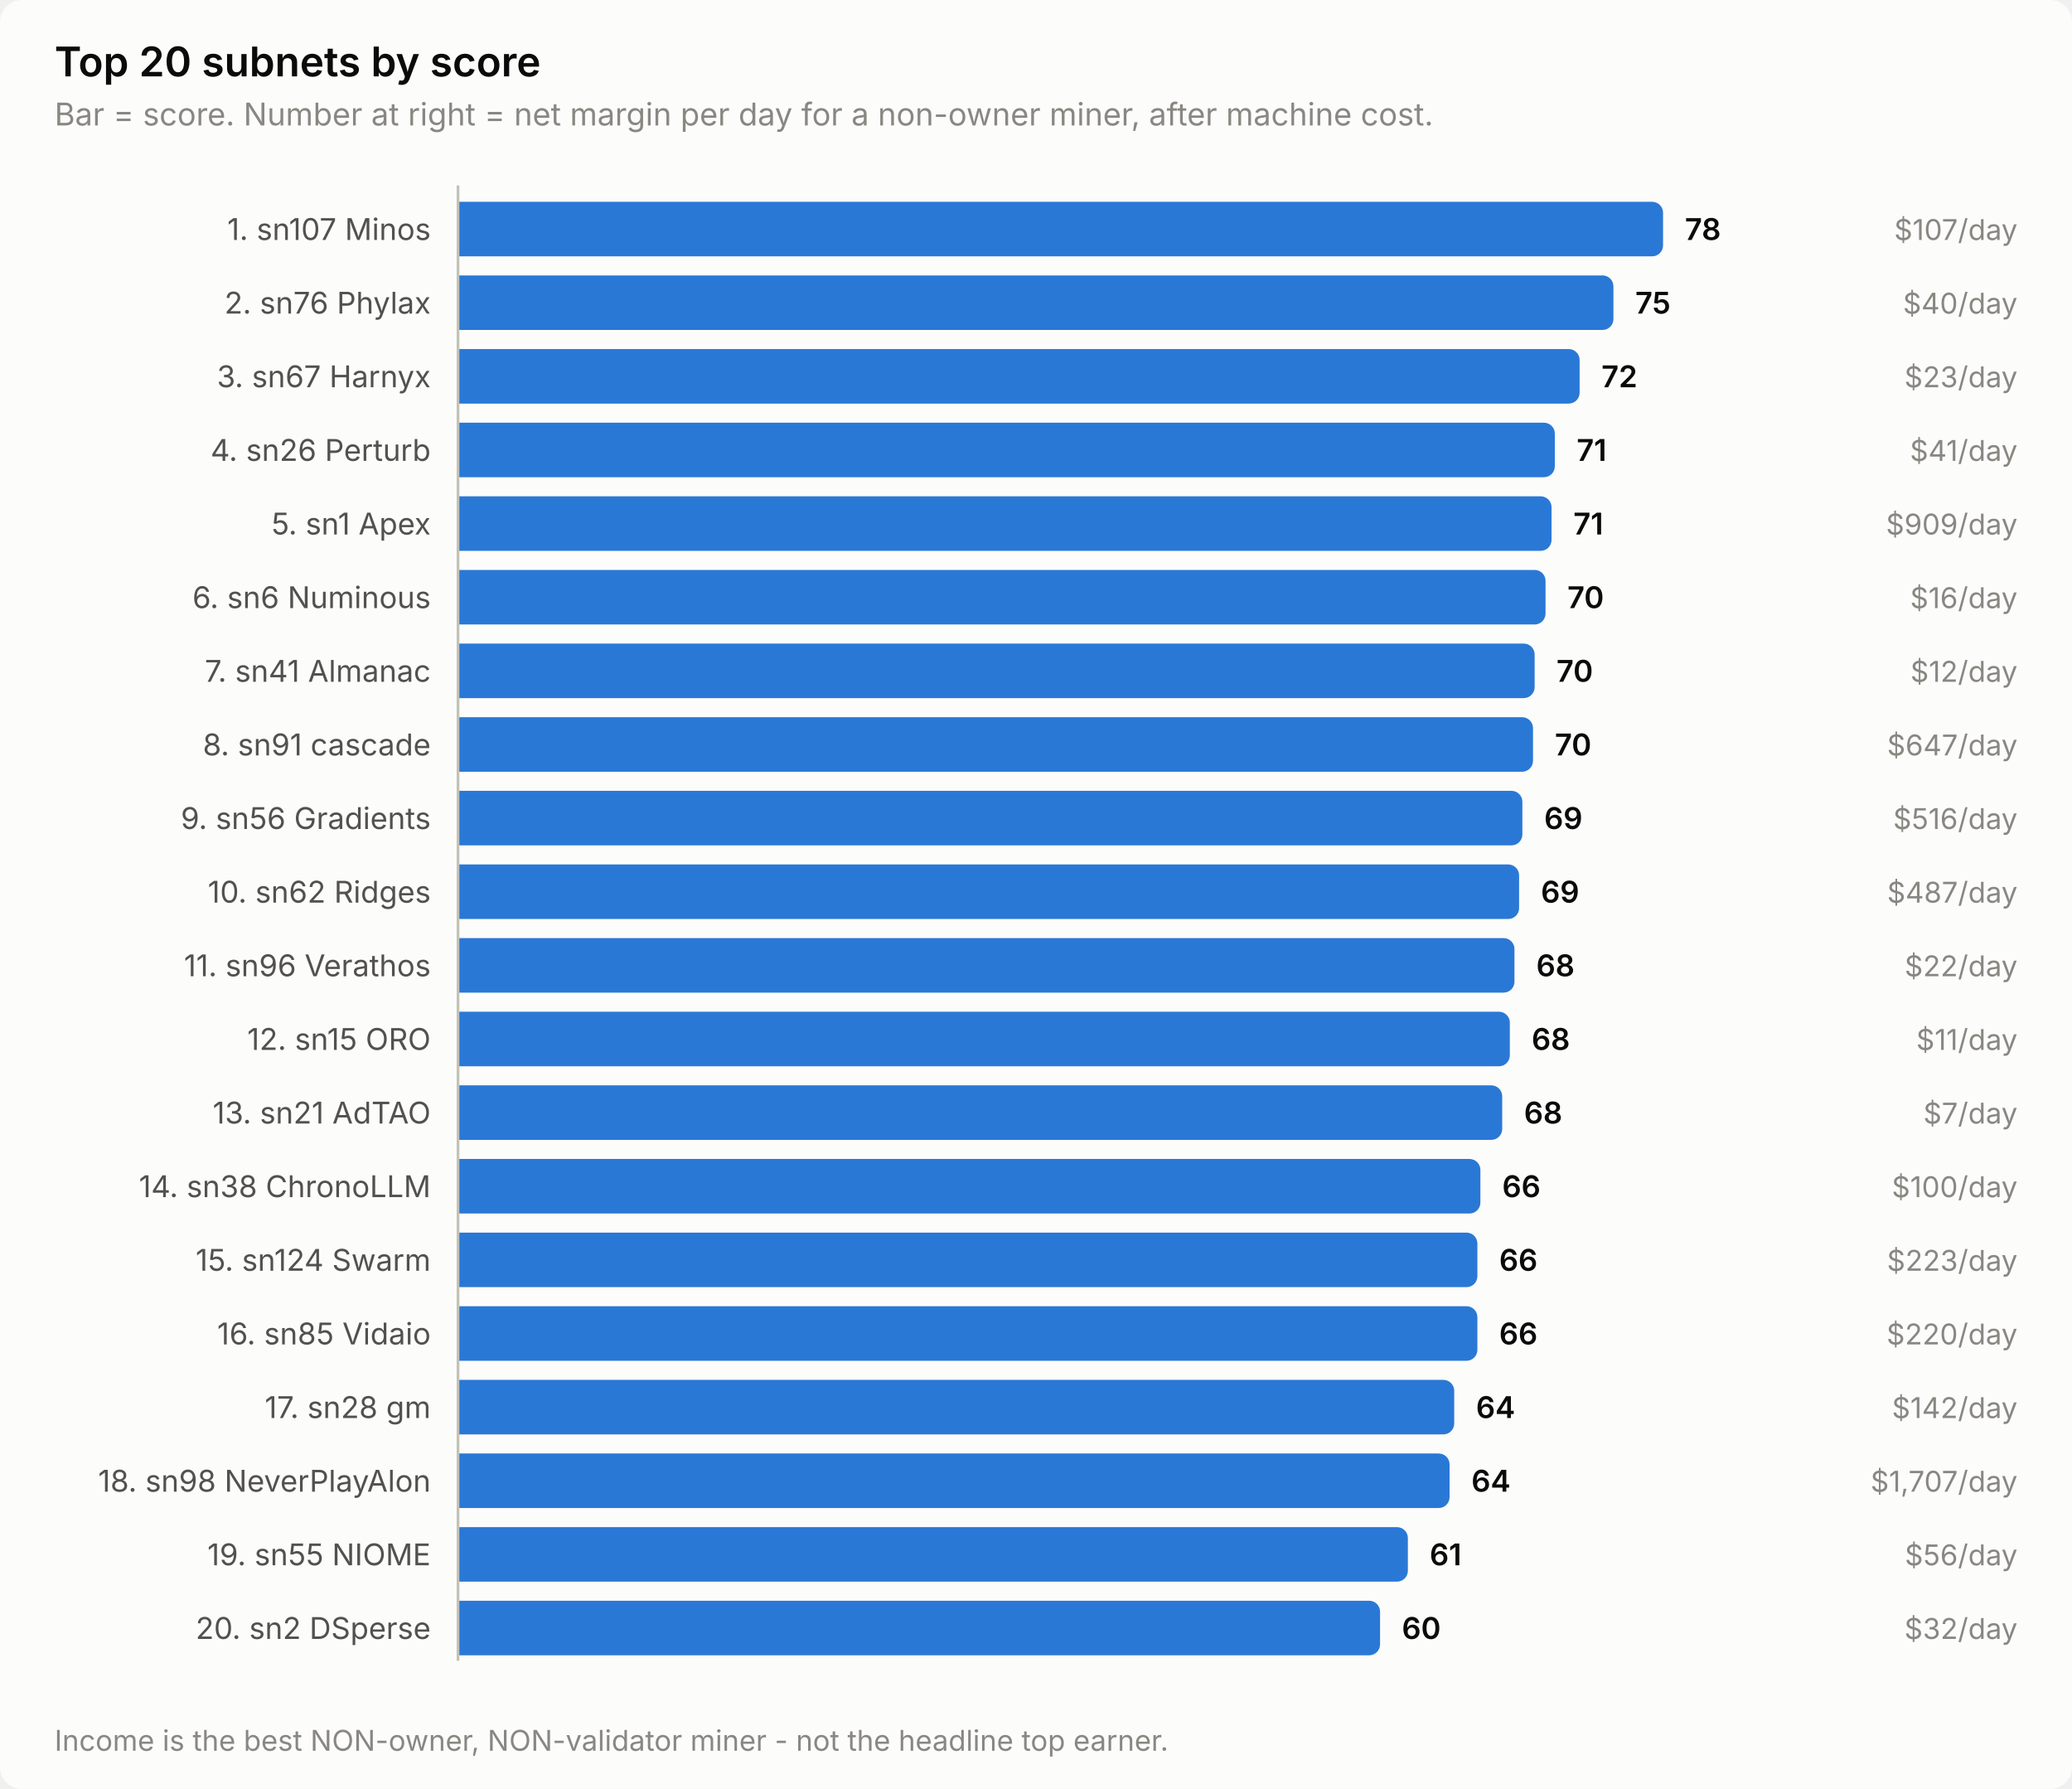
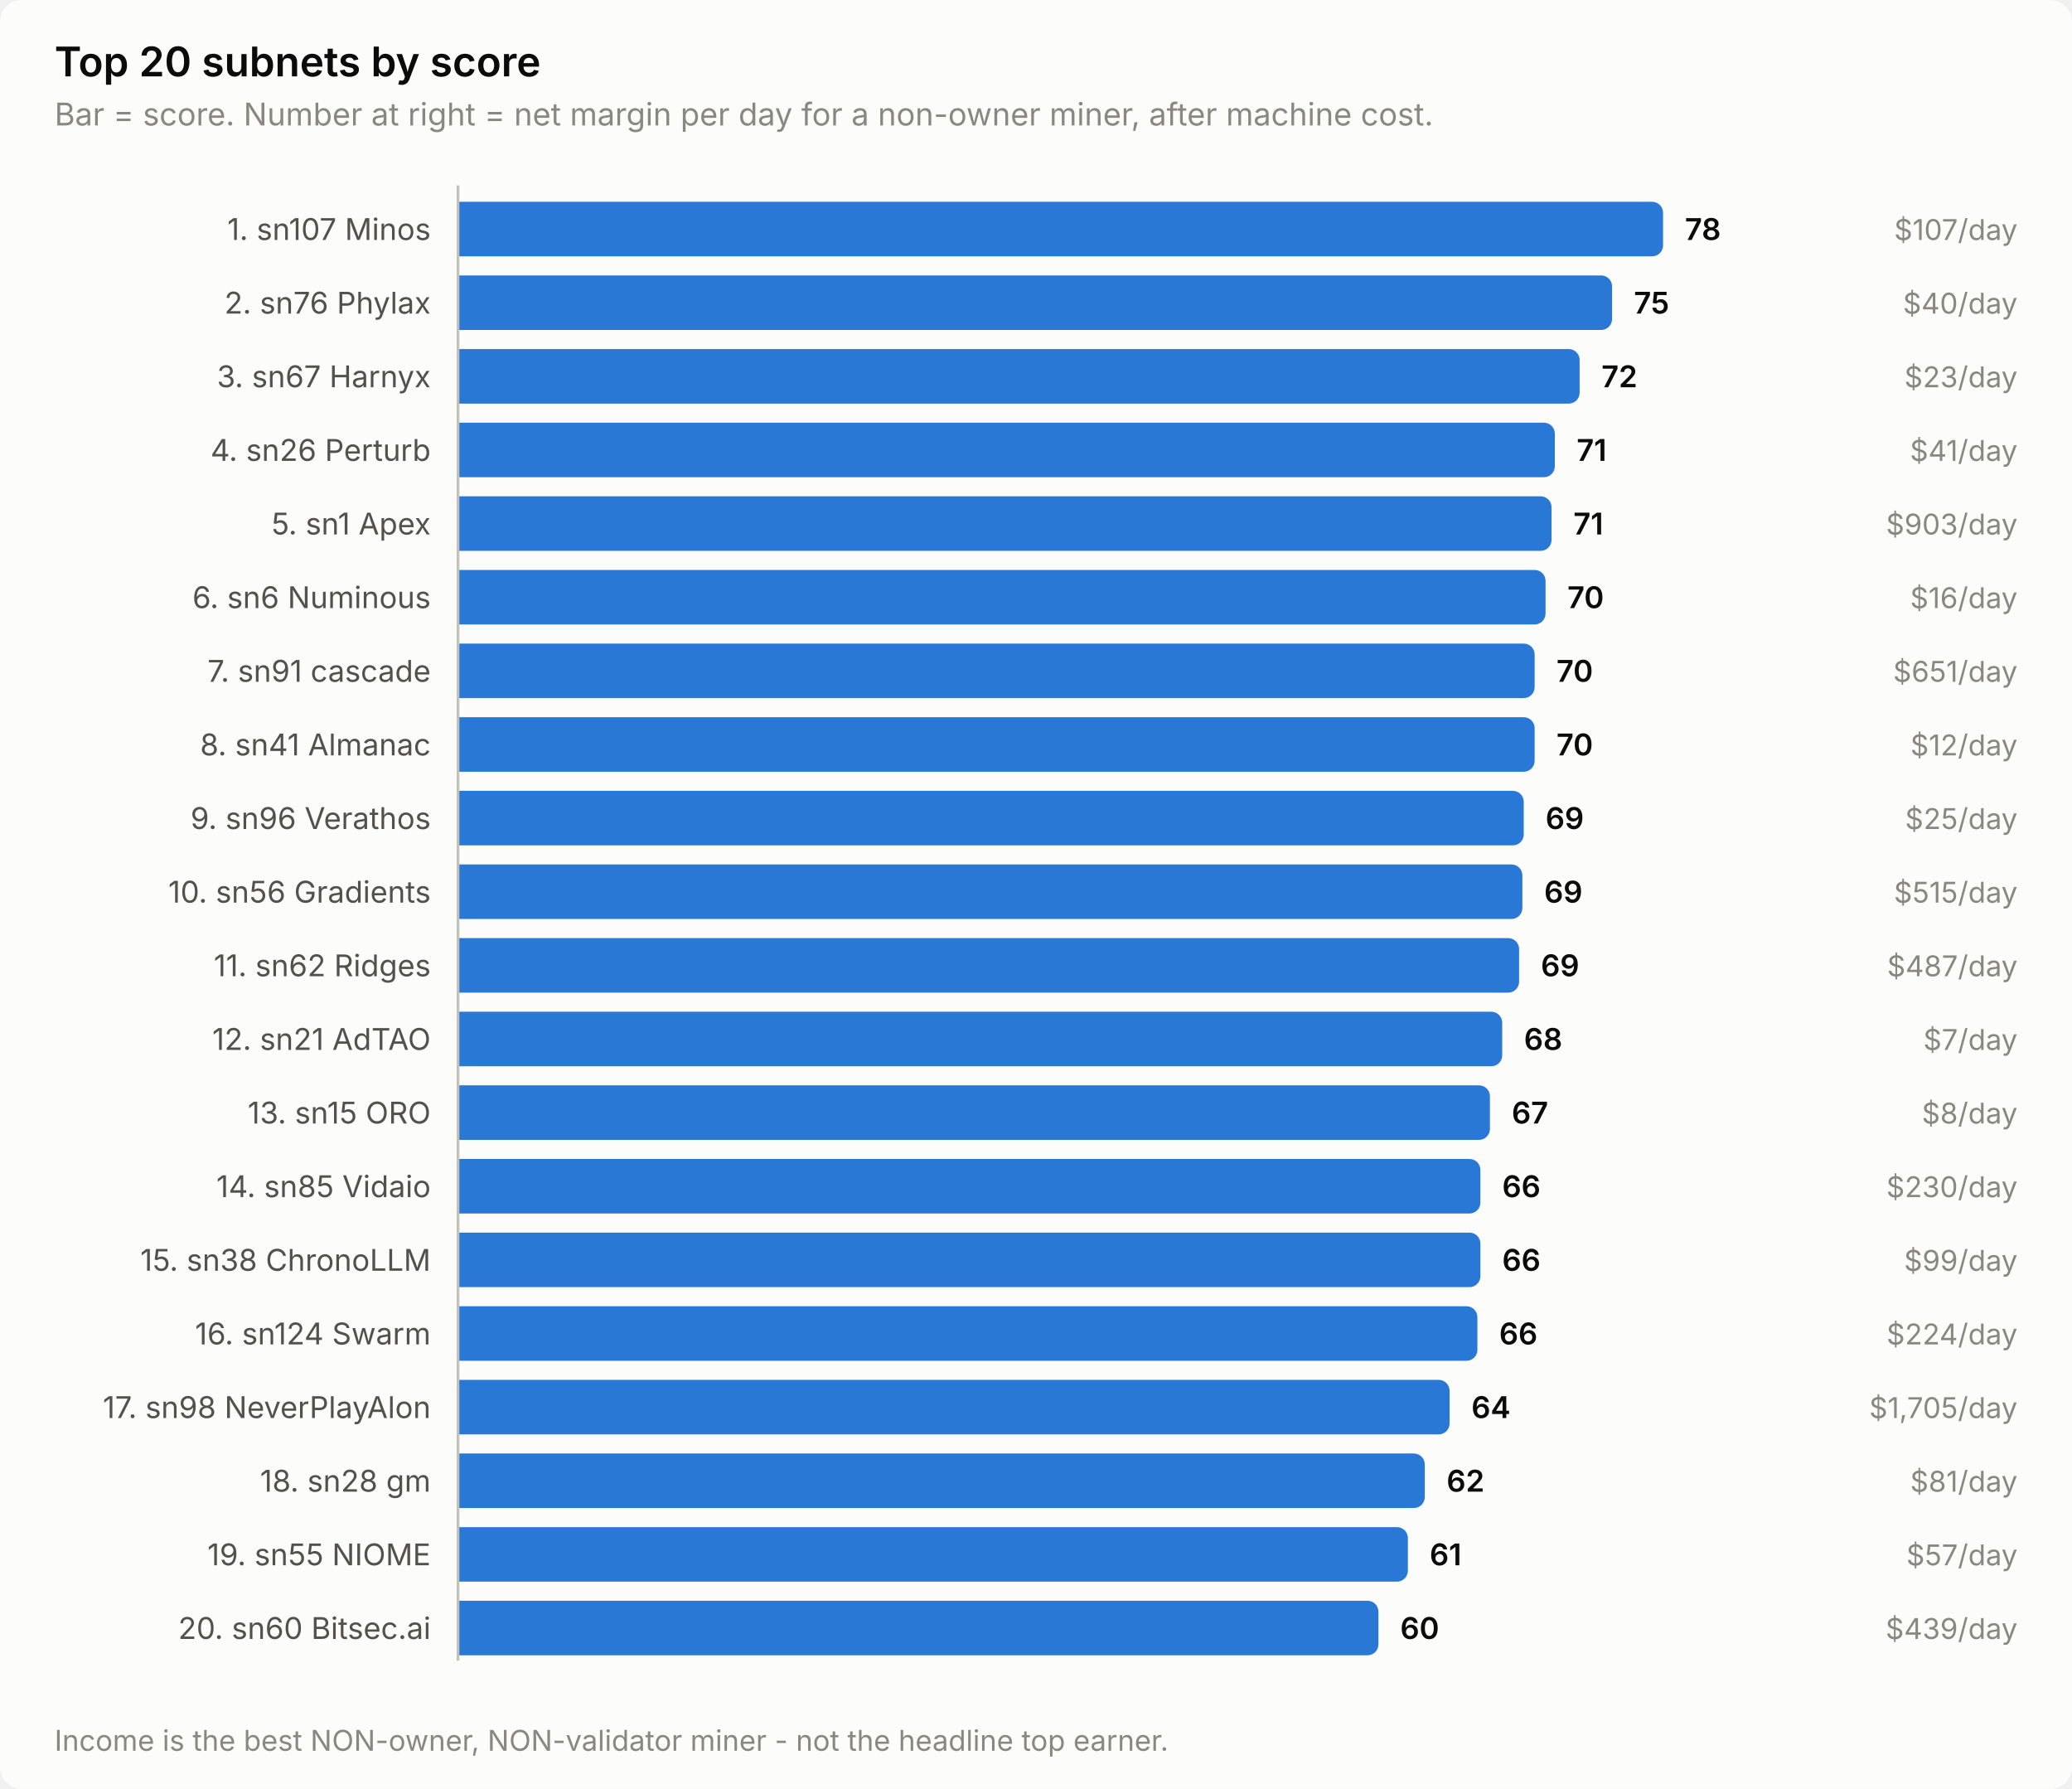
<svg xmlns="http://www.w3.org/2000/svg" width="760" height="656" viewBox="0 0 760 656" role="img" aria-label="Top 20 subnets by score">
  <style>
    text { font-family: system-ui, -apple-system, 'Segoe UI', sans-serif; }
    .t-title { font-size: 15px; font-weight: 600; }
    .t-sub { font-size: 11.5px; }
    .t-lab { font-size: 11px; }
    .t-val { font-size: 11px; font-weight: 600; font-variant-numeric: tabular-nums; }
    .t-tick { font-size: 10.5px; font-variant-numeric: tabular-nums; }

    .surface { fill: #fcfcfb; }
    .ink { fill: #0b0b0b; }
    .ink2 { fill: #52514e; }
    .muted { fill: #898781; }
    .grid { stroke: #e1e0d9; }
    .axis { stroke: #c3c2b7; }
    .accent { fill: #2a78d6; }
    .critical { fill: #d03b3b; }
    .deemph { fill: #d8d7d0; }

    @media (prefers-color-scheme: dark) {
      .surface { fill: #1a1a19; }
      .ink { fill: #ffffff; }
      .ink2 { fill: #c3c2b7; }
      .muted { fill: #898781; }
      .grid { stroke: #2c2c2a; }
      .axis { stroke: #383835; }
      .accent { fill: #3987e5; }
      .deemph { fill: #3a3a37; }
    }
</style>
  <rect class="surface" width="760" height="656" rx="8" />
  <text class="ink t-title" x="20" y="28">Top 20 subnets by score</text>
  <text class="muted t-sub" x="20" y="46">Bar = score. Number at right = net margin per day for a non-owner miner, after machine cost.</text>
  <text class="ink2 t-lab" x="158" y="88" text-anchor="end">1. sn107 Minos</text>
  <path class="accent" d="M168.0,74.0 H606.0 a4.0,4.0 0 0 1 4.0,4.0 V90.0 a4.0,4.0 0 0 1 -4.0,4.0 H168.0 Z" />
  <text class="ink t-val" x="618.0" y="88">78</text>
  <text class="muted t-tick" x="740" y="88" text-anchor="end">$107/day</text>
  <text class="ink2 t-lab" x="158" y="115" text-anchor="end">2. sn76 Phylax</text>
-   <path class="accent" d="M168.0,101.0 H587.8 a4.0,4.0 0 0 1 4.0,4.0 V117.0 a4.0,4.0 0 0 1 -4.0,4.0 H168.0 Z" />
-   <text class="ink t-val" x="599.8" y="115">75</text>
+   <path class="accent" d="M168.0,101.0 H587.3 a4.0,4.0 0 0 1 4.0,4.0 V117.0 a4.0,4.0 0 0 1 -4.0,4.0 H168.0 Z" />
+   <text class="ink t-val" x="599.3" y="115">75</text>
  <text class="muted t-tick" x="740" y="115" text-anchor="end">$40/day</text>
  <text class="ink2 t-lab" x="158" y="142" text-anchor="end">3. sn67 Harnyx</text>
  <path class="accent" d="M168.0,128.0 H575.4 a4.0,4.0 0 0 1 4.0,4.0 V144.0 a4.0,4.0 0 0 1 -4.0,4.0 H168.0 Z" />
  <text class="ink t-val" x="587.4" y="142">72</text>
  <text class="muted t-tick" x="740" y="142" text-anchor="end">$23/day</text>
  <text class="ink2 t-lab" x="158" y="169" text-anchor="end">4. sn26 Perturb</text>
  <path class="accent" d="M168.0,155.0 H566.3 a4.0,4.0 0 0 1 4.0,4.0 V171.0 a4.0,4.0 0 0 1 -4.0,4.0 H168.0 Z" />
  <text class="ink t-val" x="578.3" y="169">71</text>
  <text class="muted t-tick" x="740" y="169" text-anchor="end">$41/day</text>
  <text class="ink2 t-lab" x="158" y="196" text-anchor="end">5. sn1 Apex</text>
  <path class="accent" d="M168.0,182.0 H565.1 a4.0,4.0 0 0 1 4.0,4.0 V198.0 a4.0,4.0 0 0 1 -4.0,4.0 H168.0 Z" />
  <text class="ink t-val" x="577.1" y="196">71</text>
-   <text class="muted t-tick" x="740" y="196" text-anchor="end">$909/day</text>
+   <text class="muted t-tick" x="740" y="196" text-anchor="end">$903/day</text>
  <text class="ink2 t-lab" x="158" y="223" text-anchor="end">6. sn6 Numinous</text>
  <path class="accent" d="M168.0,209.0 H562.9 a4.0,4.0 0 0 1 4.0,4.0 V225.0 a4.0,4.0 0 0 1 -4.0,4.0 H168.0 Z" />
  <text class="ink t-val" x="574.9" y="223">70</text>
  <text class="muted t-tick" x="740" y="223" text-anchor="end">$16/day</text>
-   <text class="ink2 t-lab" x="158" y="250" text-anchor="end">7. sn41 Almanac</text>
+   <text class="ink2 t-lab" x="158" y="250" text-anchor="end">7. sn91 cascade</text>
  <path class="accent" d="M168.0,236.0 H558.9 a4.0,4.0 0 0 1 4.0,4.0 V252.0 a4.0,4.0 0 0 1 -4.0,4.0 H168.0 Z" />
  <text class="ink t-val" x="570.9" y="250">70</text>
-   <text class="muted t-tick" x="740" y="250" text-anchor="end">$12/day</text>
-   <text class="ink2 t-lab" x="158" y="277" text-anchor="end">8. sn91 cascade</text>
-   <path class="accent" d="M168.0,263.0 H558.3 a4.0,4.0 0 0 1 4.0,4.0 V279.0 a4.0,4.0 0 0 1 -4.0,4.0 H168.0 Z" />
-   <text class="ink t-val" x="570.3" y="277">70</text>
-   <text class="muted t-tick" x="740" y="277" text-anchor="end">$647/day</text>
-   <text class="ink2 t-lab" x="158" y="304" text-anchor="end">9. sn56 Gradients</text>
-   <path class="accent" d="M168.0,290.0 H554.4 a4.0,4.0 0 0 1 4.0,4.0 V306.0 a4.0,4.0 0 0 1 -4.0,4.0 H168.0 Z" />
-   <text class="ink t-val" x="566.4" y="304">69</text>
-   <text class="muted t-tick" x="740" y="304" text-anchor="end">$516/day</text>
-   <text class="ink2 t-lab" x="158" y="331" text-anchor="end">10. sn62 Ridges</text>
-   <path class="accent" d="M168.0,317.0 H553.2 a4.0,4.0 0 0 1 4.0,4.0 V333.0 a4.0,4.0 0 0 1 -4.0,4.0 H168.0 Z" />
-   <text class="ink t-val" x="565.2" y="331">69</text>
-   <text class="muted t-tick" x="740" y="331" text-anchor="end">$487/day</text>
-   <text class="ink2 t-lab" x="158" y="358" text-anchor="end">11. sn96 Verathos</text>
-   <path class="accent" d="M168.0,344.0 H551.5 a4.0,4.0 0 0 1 4.0,4.0 V360.0 a4.0,4.0 0 0 1 -4.0,4.0 H168.0 Z" />
-   <text class="ink t-val" x="563.5" y="358">68</text>
-   <text class="muted t-tick" x="740" y="358" text-anchor="end">$22/day</text>
-   <text class="ink2 t-lab" x="158" y="385" text-anchor="end">12. sn15 ORO</text>
-   <path class="accent" d="M168.0,371.0 H549.8 a4.0,4.0 0 0 1 4.0,4.0 V387.0 a4.0,4.0 0 0 1 -4.0,4.0 H168.0 Z" />
-   <text class="ink t-val" x="561.8" y="385">68</text>
-   <text class="muted t-tick" x="740" y="385" text-anchor="end">$11/day</text>
-   <text class="ink2 t-lab" x="158" y="412" text-anchor="end">13. sn21 AdTAO</text>
-   <path class="accent" d="M168.0,398.0 H547.0 a4.0,4.0 0 0 1 4.0,4.0 V414.0 a4.0,4.0 0 0 1 -4.0,4.0 H168.0 Z" />
-   <text class="ink t-val" x="559.0" y="412">68</text>
-   <text class="muted t-tick" x="740" y="412" text-anchor="end">$7/day</text>
-   <text class="ink2 t-lab" x="158" y="439" text-anchor="end">14. sn38 ChronoLLM</text>
+   <text class="muted t-tick" x="740" y="250" text-anchor="end">$651/day</text>
+   <text class="ink2 t-lab" x="158" y="277" text-anchor="end">8. sn41 Almanac</text>
+   <path class="accent" d="M168.0,263.0 H558.9 a4.0,4.0 0 0 1 4.0,4.0 V279.0 a4.0,4.0 0 0 1 -4.0,4.0 H168.0 Z" />
+   <text class="ink t-val" x="570.9" y="277">70</text>
+   <text class="muted t-tick" x="740" y="277" text-anchor="end">$12/day</text>
+   <text class="ink2 t-lab" x="158" y="304" text-anchor="end">9. sn96 Verathos</text>
+   <path class="accent" d="M168.0,290.0 H554.9 a4.0,4.0 0 0 1 4.0,4.0 V306.0 a4.0,4.0 0 0 1 -4.0,4.0 H168.0 Z" />
+   <text class="ink t-val" x="566.9" y="304">69</text>
+   <text class="muted t-tick" x="740" y="304" text-anchor="end">$25/day</text>
+   <text class="ink2 t-lab" x="158" y="331" text-anchor="end">10. sn56 Gradients</text>
+   <path class="accent" d="M168.0,317.0 H554.4 a4.0,4.0 0 0 1 4.0,4.0 V333.0 a4.0,4.0 0 0 1 -4.0,4.0 H168.0 Z" />
+   <text class="ink t-val" x="566.4" y="331">69</text>
+   <text class="muted t-tick" x="740" y="331" text-anchor="end">$515/day</text>
+   <text class="ink2 t-lab" x="158" y="358" text-anchor="end">11. sn62 Ridges</text>
+   <path class="accent" d="M168.0,344.0 H553.2 a4.0,4.0 0 0 1 4.0,4.0 V360.0 a4.0,4.0 0 0 1 -4.0,4.0 H168.0 Z" />
+   <text class="ink t-val" x="565.2" y="358">69</text>
+   <text class="muted t-tick" x="740" y="358" text-anchor="end">$487/day</text>
+   <text class="ink2 t-lab" x="158" y="385" text-anchor="end">12. sn21 AdTAO</text>
+   <path class="accent" d="M168.0,371.0 H547.0 a4.0,4.0 0 0 1 4.0,4.0 V387.0 a4.0,4.0 0 0 1 -4.0,4.0 H168.0 Z" />
+   <text class="ink t-val" x="559.0" y="385">68</text>
+   <text class="muted t-tick" x="740" y="385" text-anchor="end">$7/day</text>
+   <text class="ink2 t-lab" x="158" y="412" text-anchor="end">13. sn15 ORO</text>
+   <path class="accent" d="M168.0,398.0 H542.5 a4.0,4.0 0 0 1 4.0,4.0 V414.0 a4.0,4.0 0 0 1 -4.0,4.0 H168.0 Z" />
+   <text class="ink t-val" x="554.5" y="412">67</text>
+   <text class="muted t-tick" x="740" y="412" text-anchor="end">$8/day</text>
+   <text class="ink2 t-lab" x="158" y="439" text-anchor="end">14. sn85 Vidaio</text>
  <path class="accent" d="M168.0,425.0 H539.0 a4.0,4.0 0 0 1 4.0,4.0 V441.0 a4.0,4.0 0 0 1 -4.0,4.0 H168.0 Z" />
  <text class="ink t-val" x="551.0" y="439">66</text>
-   <text class="muted t-tick" x="740" y="439" text-anchor="end">$100/day</text>
-   <text class="ink2 t-lab" x="158" y="466" text-anchor="end">15. sn124 Swarm</text>
-   <path class="accent" d="M168.0,452.0 H537.9 a4.0,4.0 0 0 1 4.0,4.0 V468.0 a4.0,4.0 0 0 1 -4.0,4.0 H168.0 Z" />
-   <text class="ink t-val" x="549.9" y="466">66</text>
-   <text class="muted t-tick" x="740" y="466" text-anchor="end">$223/day</text>
-   <text class="ink2 t-lab" x="158" y="493" text-anchor="end">16. sn85 Vidaio</text>
+   <text class="muted t-tick" x="740" y="439" text-anchor="end">$230/day</text>
+   <text class="ink2 t-lab" x="158" y="466" text-anchor="end">15. sn38 ChronoLLM</text>
+   <path class="accent" d="M168.0,452.0 H539.0 a4.0,4.0 0 0 1 4.0,4.0 V468.0 a4.0,4.0 0 0 1 -4.0,4.0 H168.0 Z" />
+   <text class="ink t-val" x="551.0" y="466">66</text>
+   <text class="muted t-tick" x="740" y="466" text-anchor="end">$99/day</text>
+   <text class="ink2 t-lab" x="158" y="493" text-anchor="end">16. sn124 Swarm</text>
  <path class="accent" d="M168.0,479.0 H537.9 a4.0,4.0 0 0 1 4.0,4.0 V495.0 a4.0,4.0 0 0 1 -4.0,4.0 H168.0 Z" />
  <text class="ink t-val" x="549.9" y="493">66</text>
-   <text class="muted t-tick" x="740" y="493" text-anchor="end">$220/day</text>
-   <text class="ink2 t-lab" x="158" y="520" text-anchor="end">17. sn28 gm</text>
-   <path class="accent" d="M168.0,506.0 H529.4 a4.0,4.0 0 0 1 4.0,4.0 V522.0 a4.0,4.0 0 0 1 -4.0,4.0 H168.0 Z" />
-   <text class="ink t-val" x="541.4" y="520">64</text>
-   <text class="muted t-tick" x="740" y="520" text-anchor="end">$142/day</text>
-   <text class="ink2 t-lab" x="158" y="547" text-anchor="end">18. sn98 NeverPlayAlon</text>
-   <path class="accent" d="M168.0,533.0 H527.7 a4.0,4.0 0 0 1 4.0,4.0 V549.0 a4.0,4.0 0 0 1 -4.0,4.0 H168.0 Z" />
-   <text class="ink t-val" x="539.7" y="547">64</text>
-   <text class="muted t-tick" x="740" y="547" text-anchor="end">$1,707/day</text>
+   <text class="muted t-tick" x="740" y="493" text-anchor="end">$224/day</text>
+   <text class="ink2 t-lab" x="158" y="520" text-anchor="end">17. sn98 NeverPlayAlon</text>
+   <path class="accent" d="M168.0,506.0 H527.7 a4.0,4.0 0 0 1 4.0,4.0 V522.0 a4.0,4.0 0 0 1 -4.0,4.0 H168.0 Z" />
+   <text class="ink t-val" x="539.7" y="520">64</text>
+   <text class="muted t-tick" x="740" y="520" text-anchor="end">$1,705/day</text>
+   <text class="ink2 t-lab" x="158" y="547" text-anchor="end">18. sn28 gm</text>
+   <path class="accent" d="M168.0,533.0 H518.6 a4.0,4.0 0 0 1 4.0,4.0 V549.0 a4.0,4.0 0 0 1 -4.0,4.0 H168.0 Z" />
+   <text class="ink t-val" x="530.6" y="547">62</text>
+   <text class="muted t-tick" x="740" y="547" text-anchor="end">$81/day</text>
  <text class="ink2 t-lab" x="158" y="574" text-anchor="end">19. sn55 NIOME</text>
  <path class="accent" d="M168.0,560.0 H512.4 a4.0,4.0 0 0 1 4.0,4.0 V576.0 a4.0,4.0 0 0 1 -4.0,4.0 H168.0 Z" />
  <text class="ink t-val" x="524.4" y="574">61</text>
-   <text class="muted t-tick" x="740" y="574" text-anchor="end">$56/day</text>
-   <text class="ink2 t-lab" x="158" y="601" text-anchor="end">20. sn2 DSperse</text>
-   <path class="accent" d="M168.0,587.0 H502.2 a4.0,4.0 0 0 1 4.0,4.0 V603.0 a4.0,4.0 0 0 1 -4.0,4.0 H168.0 Z" />
-   <text class="ink t-val" x="514.2" y="601">60</text>
-   <text class="muted t-tick" x="740" y="601" text-anchor="end">$32/day</text>
+   <text class="muted t-tick" x="740" y="574" text-anchor="end">$57/day</text>
+   <text class="ink2 t-lab" x="158" y="601" text-anchor="end">20. sn60 Bitsec.ai</text>
+   <path class="accent" d="M168.0,587.0 H501.6 a4.0,4.0 0 0 1 4.0,4.0 V603.0 a4.0,4.0 0 0 1 -4.0,4.0 H168.0 Z" />
+   <text class="ink t-val" x="513.6" y="601">60</text>
+   <text class="muted t-tick" x="740" y="601" text-anchor="end">$439/day</text>
  <line class="axis" x1="168" y1="68" x2="168" y2="609" stroke-width="1" />
  <text class="muted t-tick" x="20" y="642">Income is the best NON-owner, NON-validator miner - not the headline top earner.</text>
</svg>
